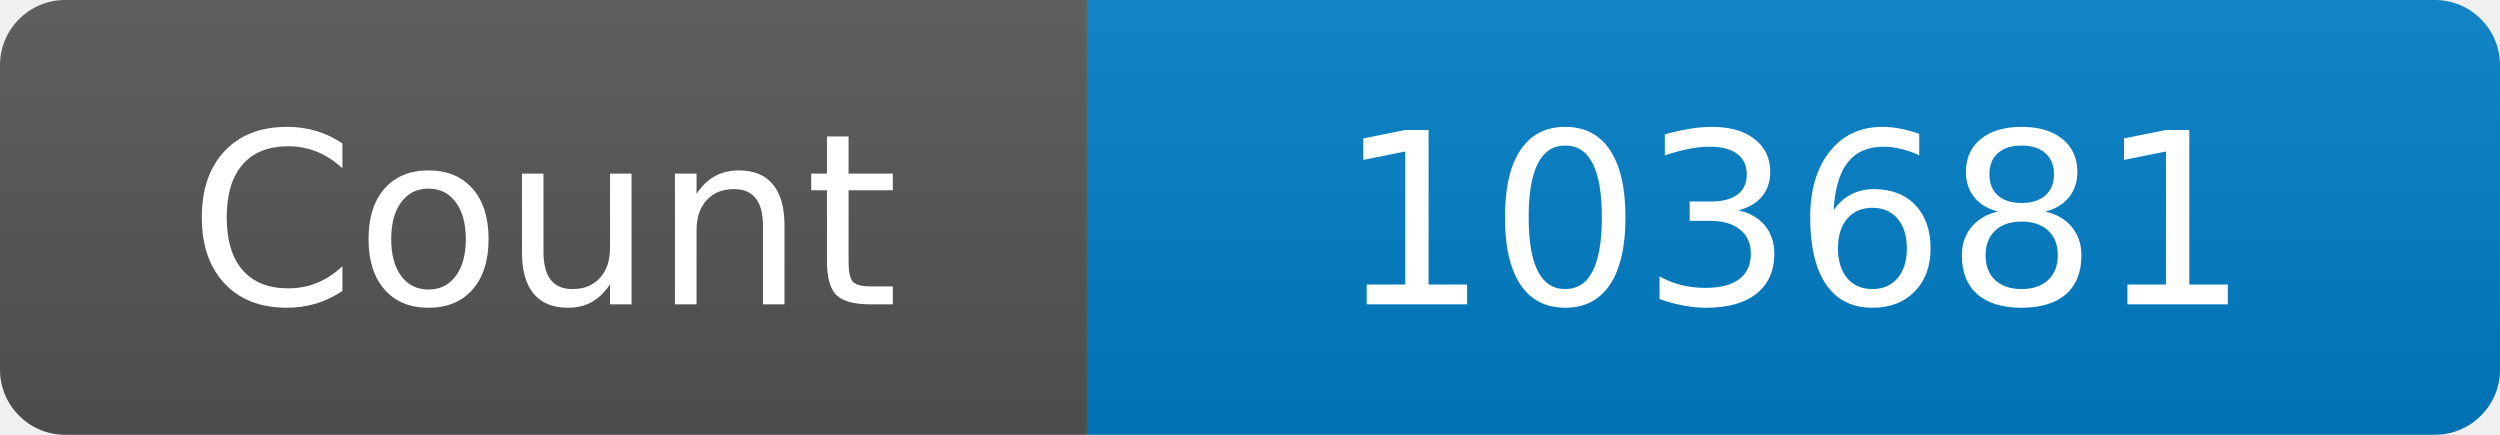
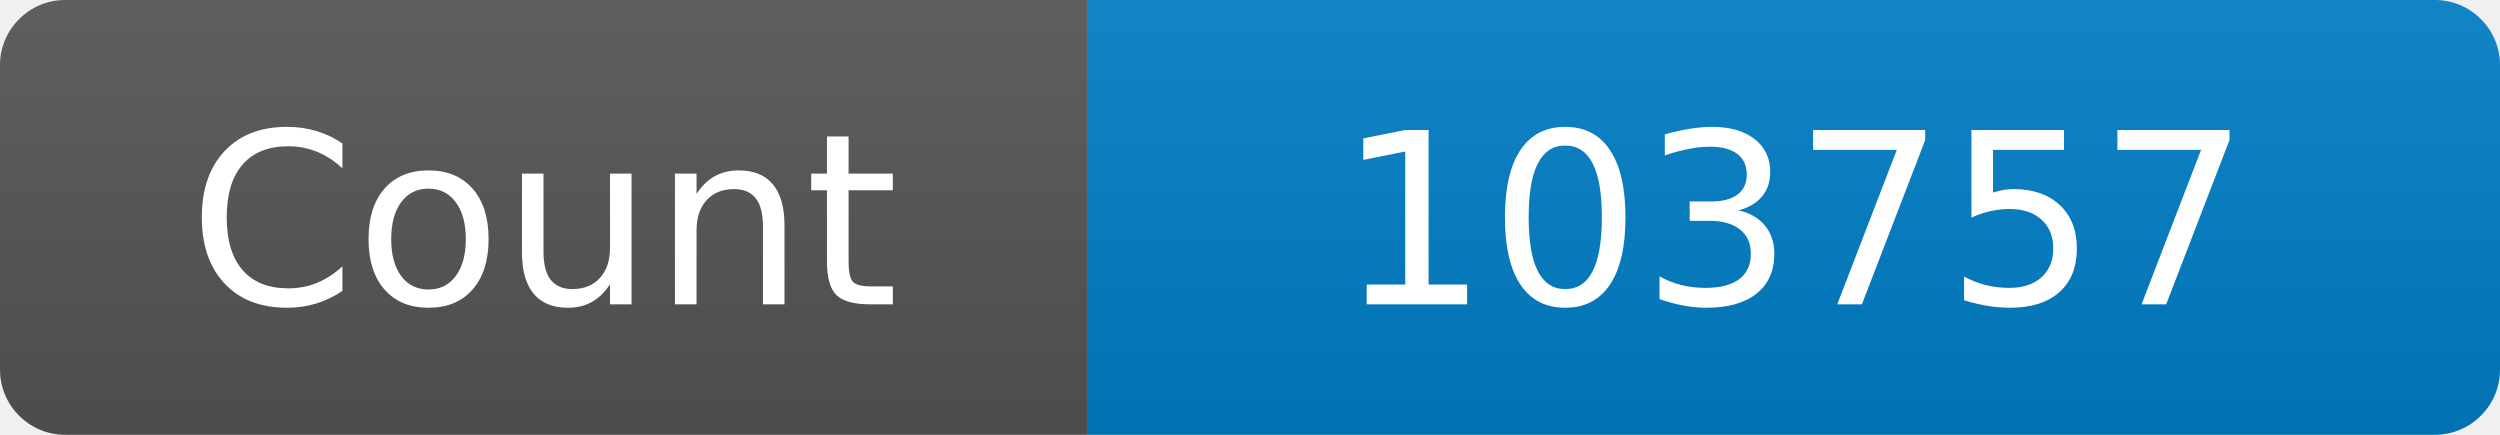
<svg xmlns="http://www.w3.org/2000/svg" width="115" height="20" role="img" aria-label="Maintained?: yes">
  <linearGradient id="s" x2="0" y2="100%">
    <stop offset="0" stop-color="#bbb" stop-opacity=".1" />
    <stop offset="1" stop-opacity=".1" />
  </linearGradient>
  <clipPath id="r">
    <rect width="115" height="20" rx="3" fill="#fff" />
  </clipPath>
  <g clip-path="url(#r)">
    <rect width="50" height="20" fill="#555" />
    <rect x="50" width="160" height="20" fill="#007ec6" />
    <rect width="115" height="20" fill="url(#s)" />
  </g>
  <g fill="#fff" text-anchor="middle" font-family="Verdana,Geneva,DejaVu Sans,sans-serif" font-size="110">
    <text x="250" y="140" transform="scale(.1)" fill="#fff">Count</text>
-     <text x="825" y="140" transform="scale(.1)" fill="#fff">103681</text>
+     <text x="825" y="140" transform="scale(.1)" fill="#fff">103757</text>
  </g>
</svg>
